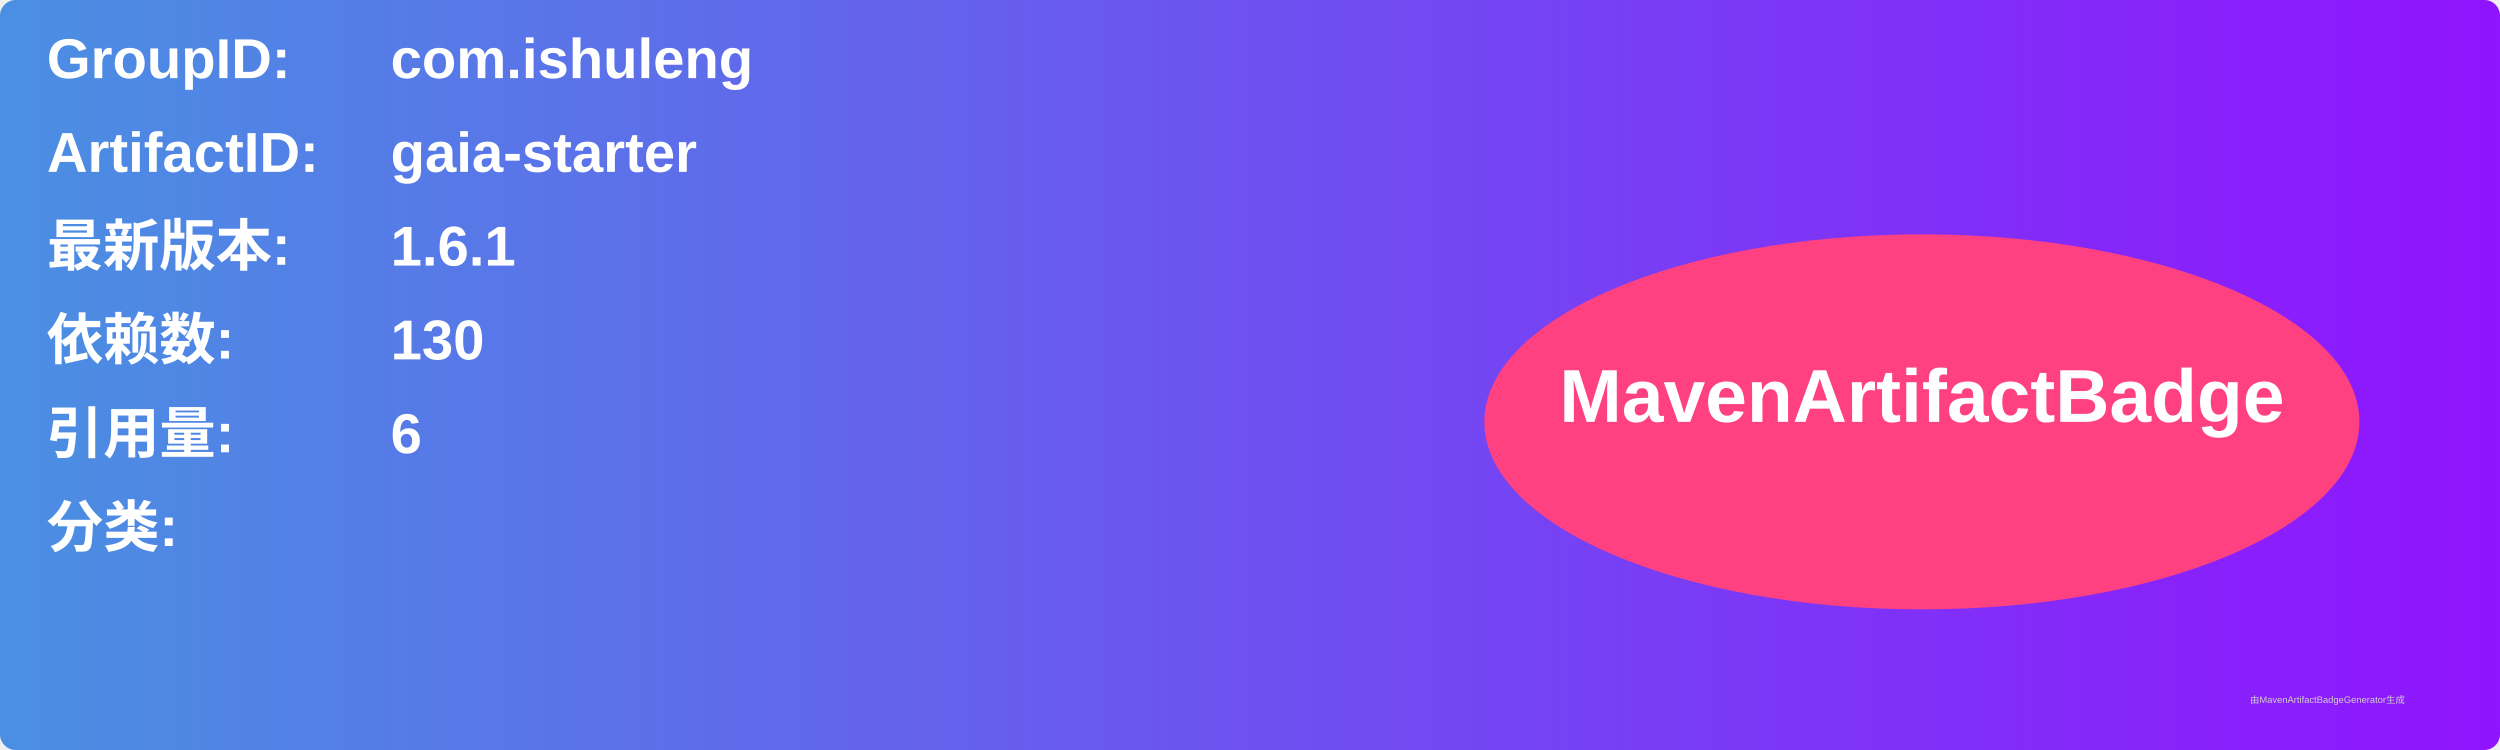
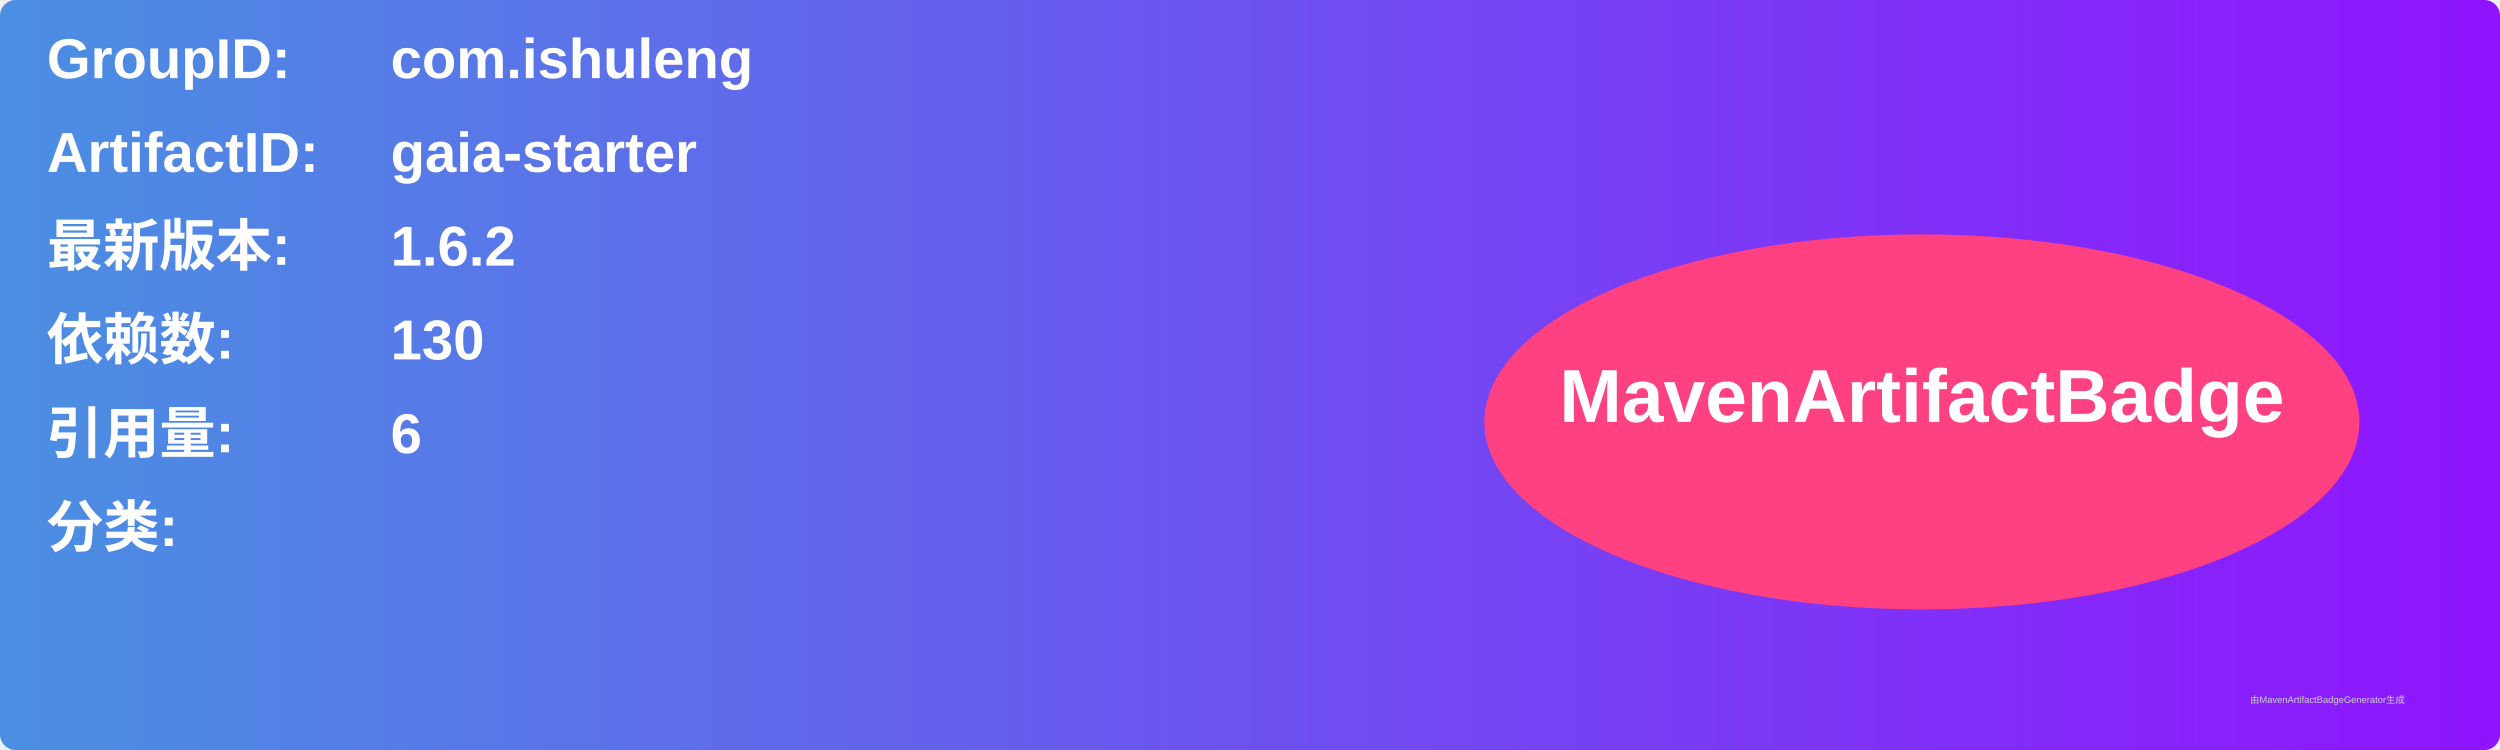
<svg xmlns="http://www.w3.org/2000/svg" width="800" height="240" viewBox="0 0 800 240">
  <linearGradient id="grad" x1="0%" y1="0%" x2="100%" y2="0%">
    <stop offset="0%" stop-color="#4a90e2" />
    <stop offset="100%" stop-color="#9013fe" />
  </linearGradient>
  <rect width="100%" height="100%" rx="5" ry="5" fill="url(#grad)" />
  <g transform="translate(15, 15)">
    <text x="0" y="10" font-family="Arial" font-size="18" fill="white" font-weight="bold" width="260">GroupID:</text>
    <text x="110" y="10" font-family="Arial" font-size="18" fill="white" font-weight="bold" width="460">com.ishuleng</text>
    <text x="0" y="40" font-family="Arial" font-size="18" fill="white" font-weight="bold" width="260">ArtifactID:</text>
    <text x="110" y="40" font-family="Arial" font-size="18" fill="white" font-weight="bold" width="460">gaia-starter</text>
    <text x="0" y="70" font-family="Arial" font-size="18" fill="white" font-weight="bold">最新版本:</text>
    <text x="110" y="70" font-family="Arial" font-size="18" fill="white" font-weight="bold">
-       <tspan font-weight="bold">1.6.1</tspan>
+       <tspan font-weight="bold">1.6.2</tspan>
    </text>
    <text x="0" y="100" font-family="Arial" font-size="18" fill="white" font-weight="bold">依赖数: </text>
    <text x="110" y="100" font-family="Arial" font-size="18" fill="white">
      <tspan font-weight="bold">130</tspan>
    </text>
    <text x="0" y="130" font-family="Arial" font-size="18" fill="white" font-weight="bold">引用量: </text>
    <text x="110" y="130" font-family="Arial" font-size="18" fill="white">
      <tspan font-weight="bold">6</tspan>
    </text>
    <text x="0" y="160" font-family="Arial" font-size="18" fill="white" font-weight="bold">分类:</text>
    <text x="10" y="190" font-family="Arial" font-size="10" fill="white">
      <tspan font-weight="bold" />
    </text>
    <ellipse cx="600" cy="120" rx="140" ry="60" fill="#ff4081" />
    <text x="600" y="120" text-anchor="middle" font-family="Arial" font-size="24" fill="white" font-weight="bold">MavenArtifactBadge</text>
  </g>
  <text x="720" y="225" font-family="Arial" font-size="3" fill="#d0d0d0">由MavenArtifactBadgeGenerator生成</text>
</svg>
